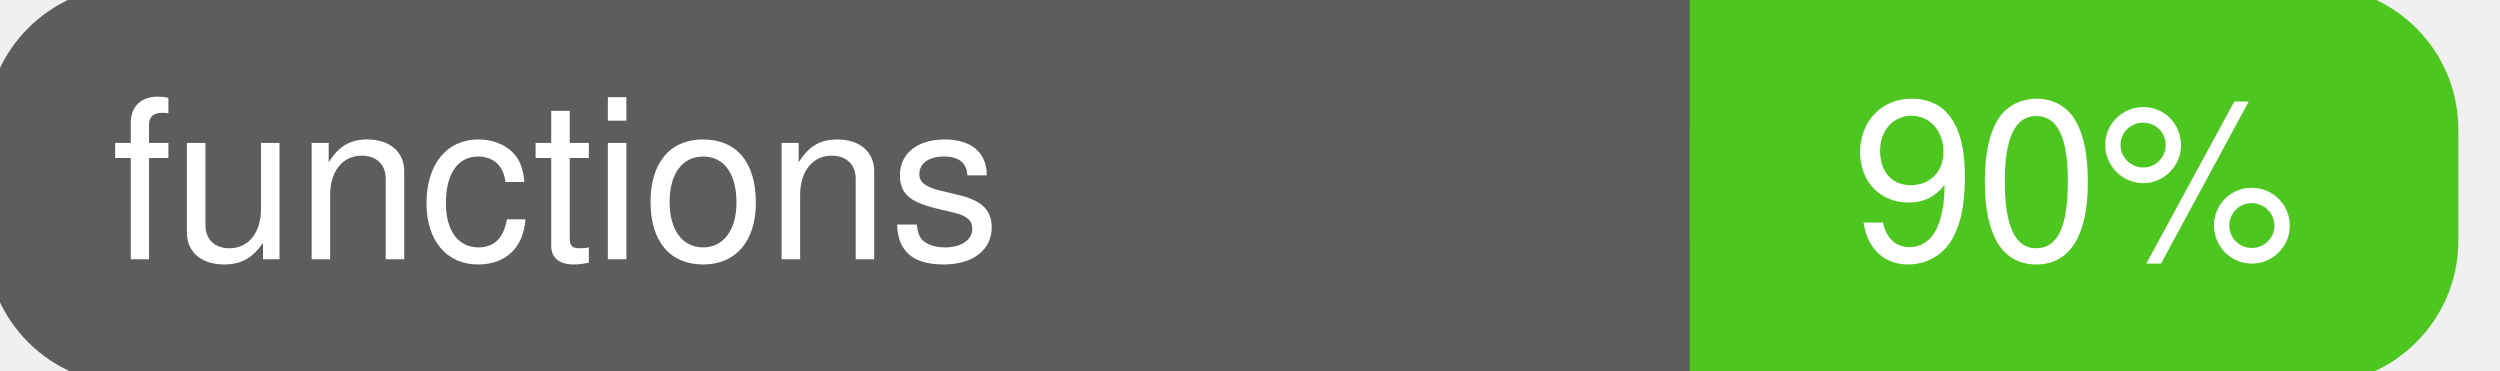
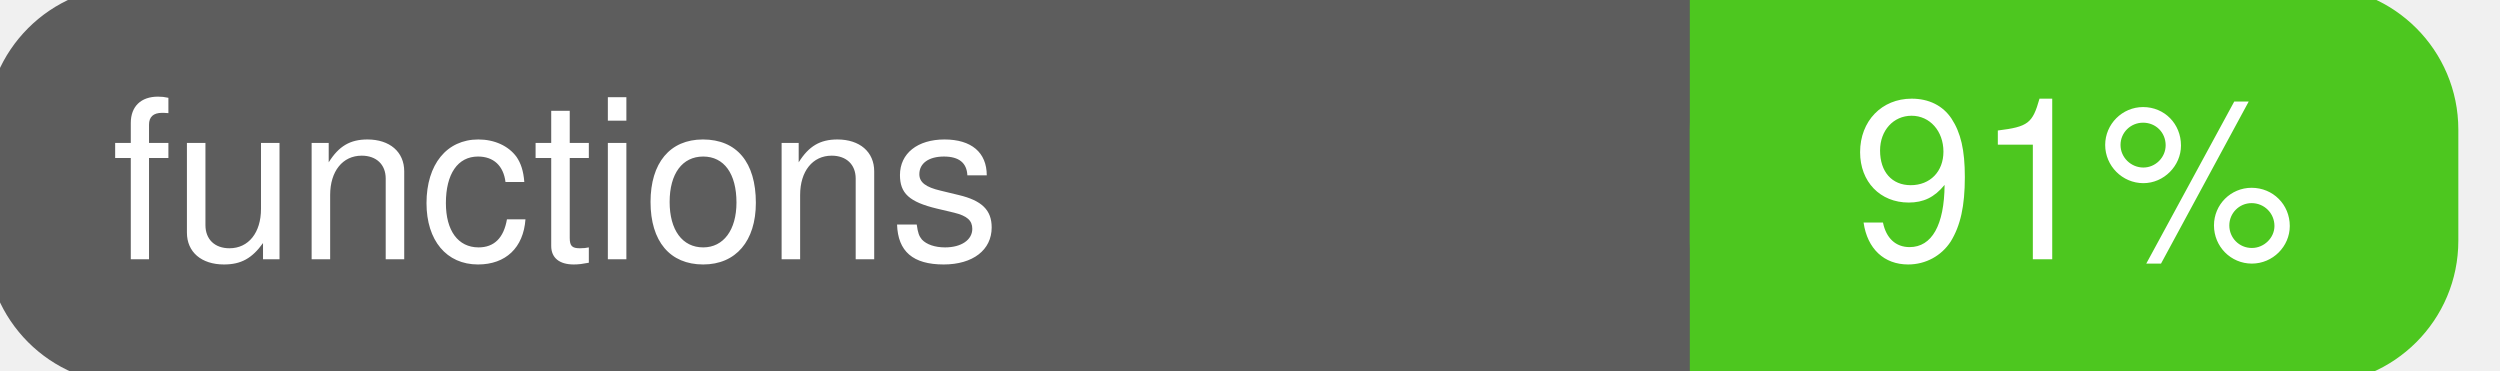
<svg xmlns="http://www.w3.org/2000/svg" width="135" height="20">
  <g>
    <rect id="svg_1" height="20" width="130" y="0" x="0" stroke-width="1.5" stroke="#5d5d5d" fill="#5d5d5d" rx="7" ry="7" />
    <rect id="svg_2" height="20" width="40" y="0" x="92" stroke-width="1.5" stroke="#4dc71f" fill="#4dc71f" rx="7" ry="7" />
    <rect id="svg_3" height="20" width="22" y="0" x="92" stroke-width="1.5" stroke="#4dc71f" fill="#4dc71f" />
    <text xml:space="preserve" text-anchor="start" font-family="Helvetica, Arial, sans-serif" font-size="12" id="svg_4" y="14" x="6" stroke-width="0" stroke="#5d5d5d" fill="#ffffff">functions</text>
-     <text xml:space="preserve" text-anchor="middle" font-family="Helvetica, Arial, sans-serif" font-size="12" id="svg_5" y="14" x="112" stroke-width="0" stroke="#5d5d5d" fill="#ffffff" style="text-anchor: middle">90%</text>
+     <text xml:space="preserve" text-anchor="middle" font-family="Helvetica, Arial, sans-serif" font-size="12" id="svg_5" y="14" x="112" stroke-width="0" stroke="#5d5d5d" fill="#ffffff" style="text-anchor: middle">91%</text>
  </g>
</svg>
